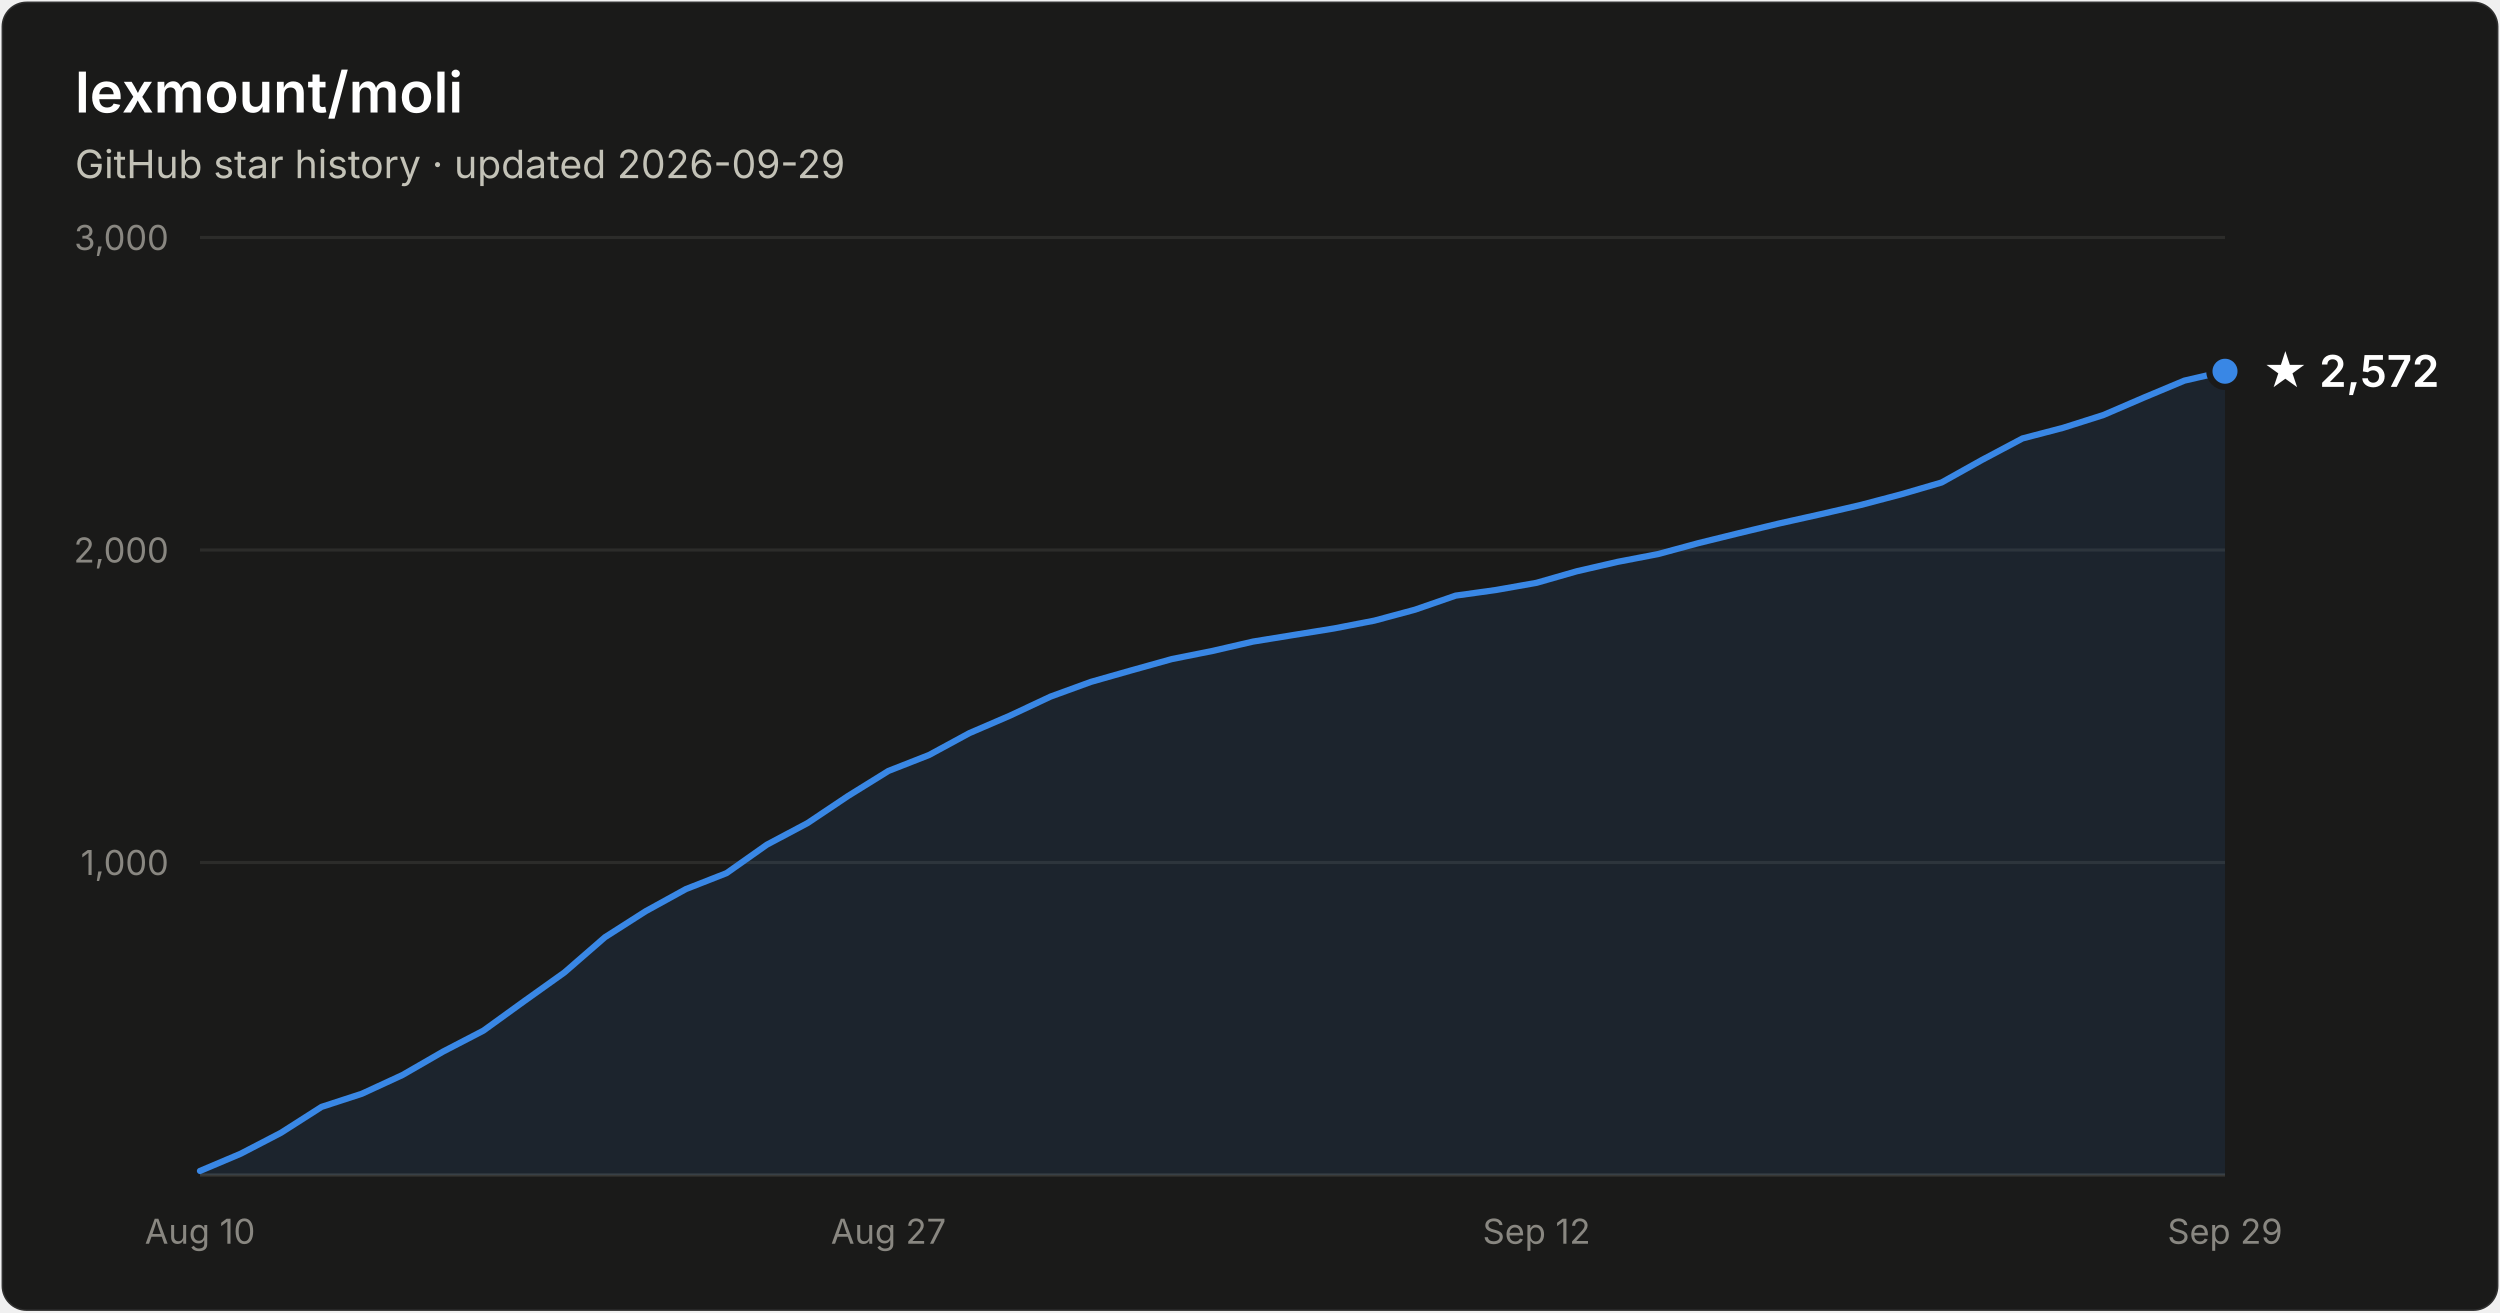
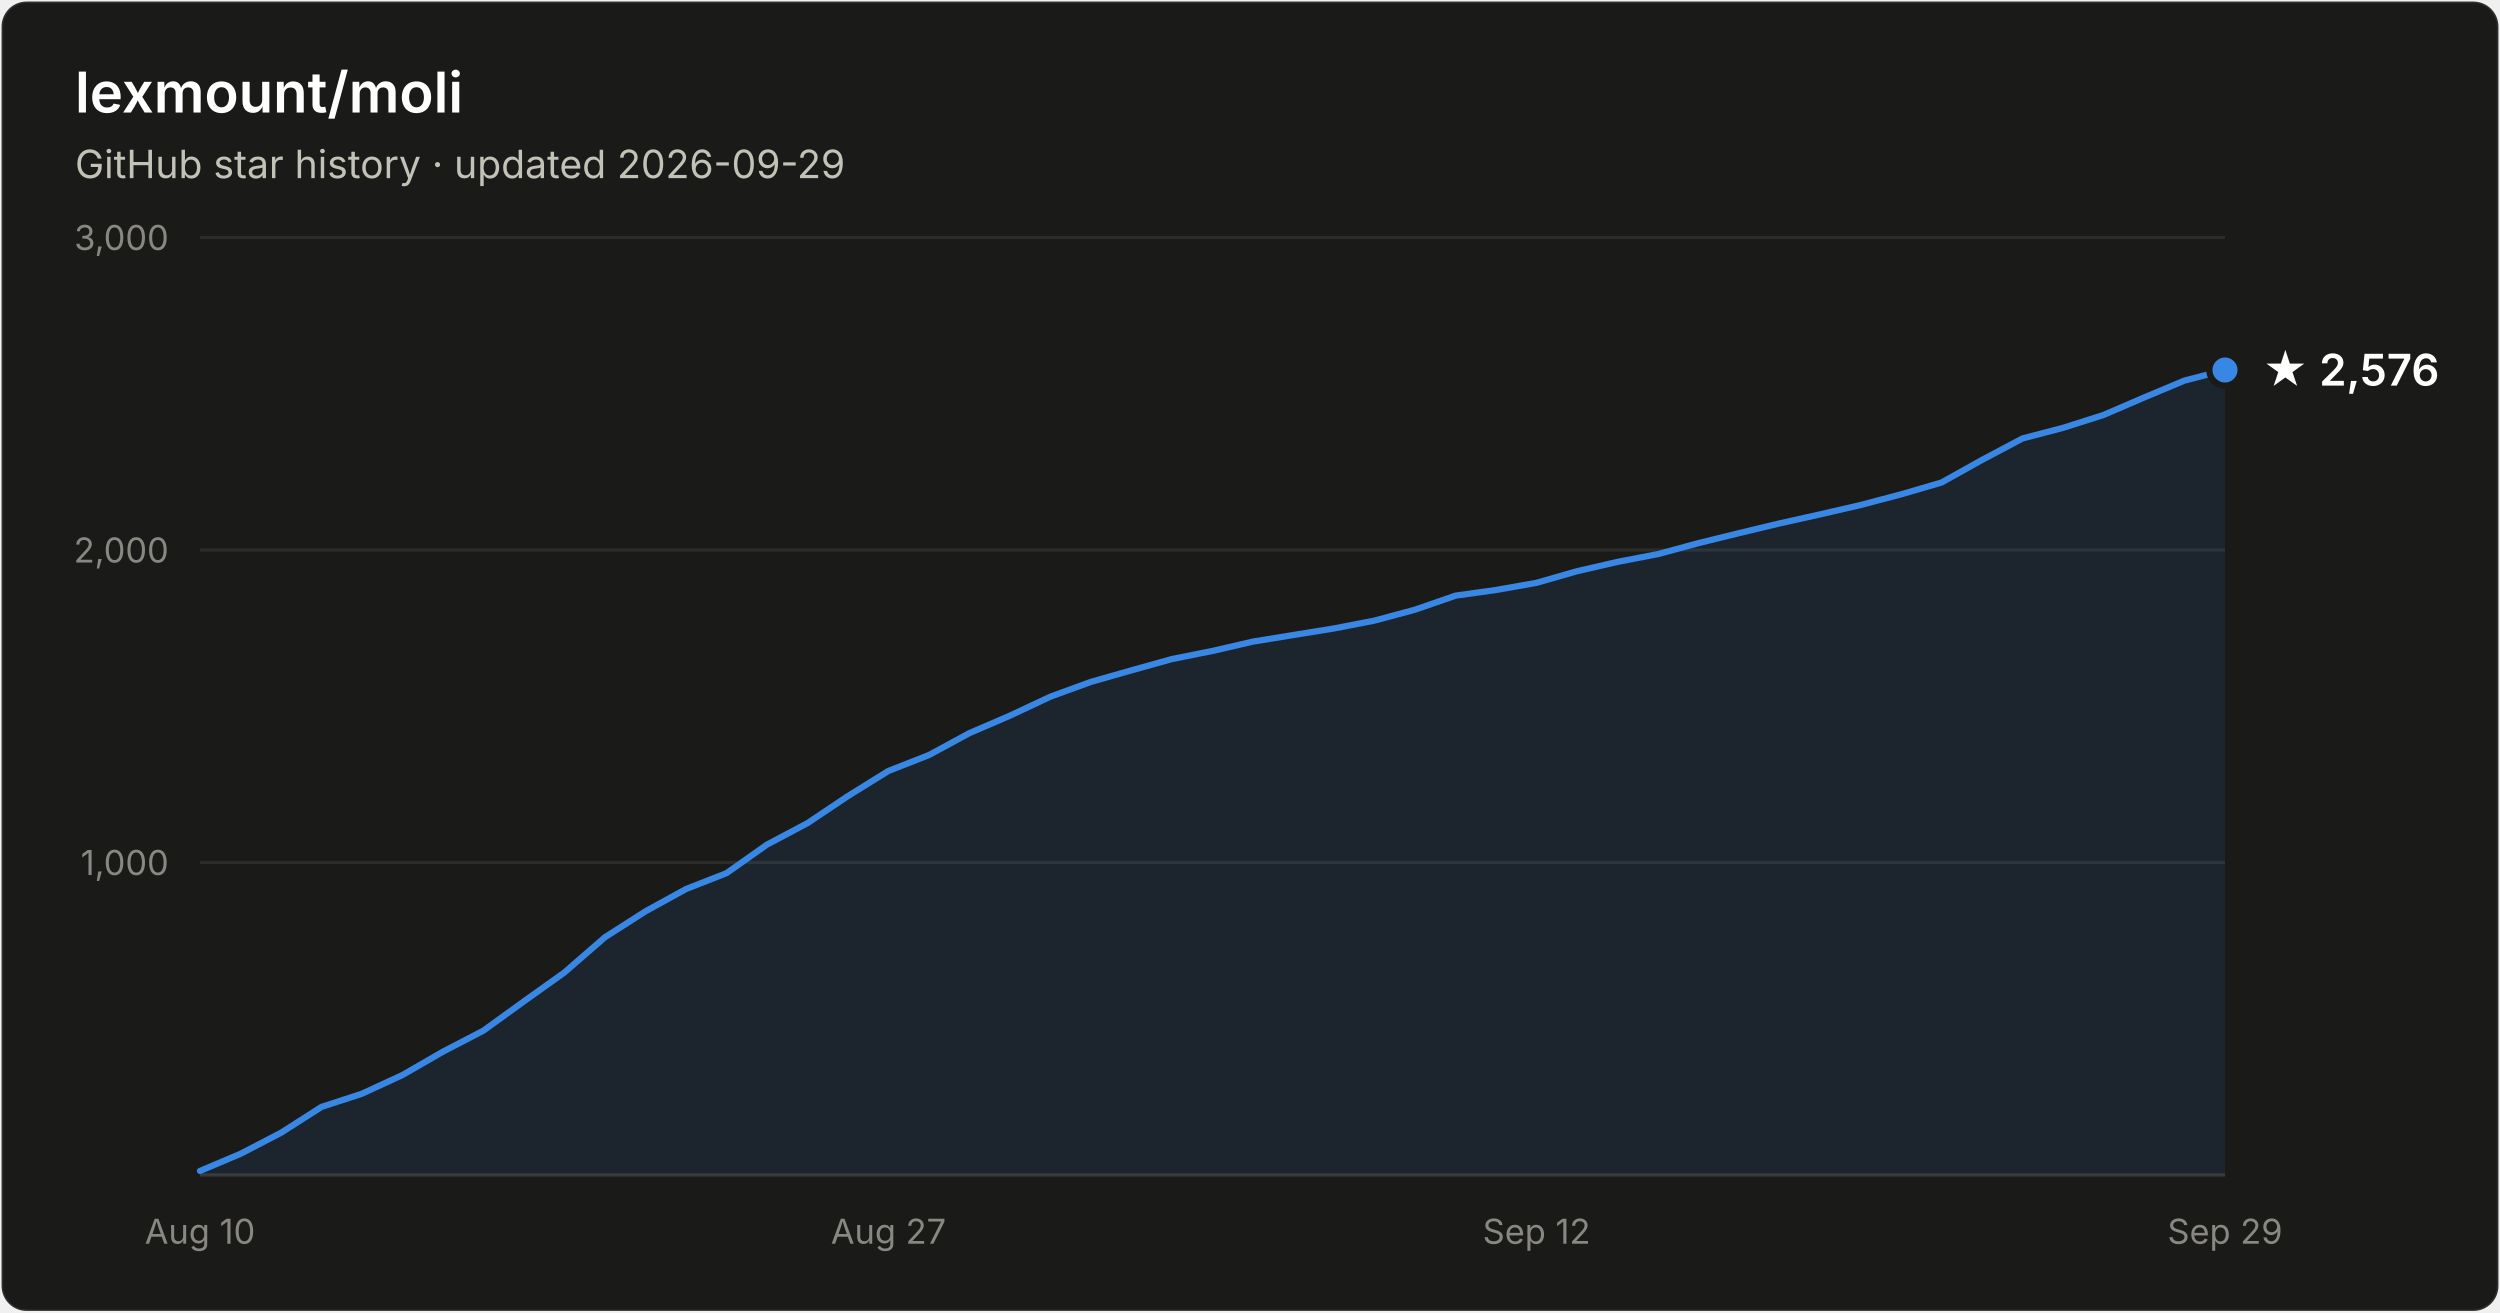
- <svg xmlns="http://www.w3.org/2000/svg" width="800" height="420" viewBox="0 0 800 420" font-family="system-ui, -apple-system, Segoe UI, sans-serif" role="img" aria-label="Star history of lexmount/moli: 2,572 stars as of 2026-09-29">
+ <svg xmlns="http://www.w3.org/2000/svg" width="800" height="420" viewBox="0 0 800 420" font-family="system-ui, -apple-system, Segoe UI, sans-serif" role="img" aria-label="Star history of lexmount/moli: 2,576 stars as of 2026-09-29">
  <rect x="0.5" y="0.5" width="799" height="419" rx="8" fill="#1a1a19" stroke="rgba(255,255,255,0.10)" />
  <text x="24" y="36" fill="#ffffff" font-size="18" font-weight="600">lexmount/moli</text>
  <text x="24" y="57" fill="#c3c2b7" font-size="12.5">GitHub star history · updated 2026-09-29</text>
  <line x1="64" y1="276.0" x2="712" y2="276.0" stroke="#2c2c2a" stroke-width="1" />
  <text x="54" y="280.0" text-anchor="end" fill="#898781" font-size="11" style="font-variant-numeric:tabular-nums">1,000</text>
  <line x1="64" y1="176.0" x2="712" y2="176.0" stroke="#2c2c2a" stroke-width="1" />
  <text x="54" y="180.0" text-anchor="end" fill="#898781" font-size="11" style="font-variant-numeric:tabular-nums">2,000</text>
  <line x1="64" y1="76.0" x2="712" y2="76.0" stroke="#2c2c2a" stroke-width="1" />
  <text x="54" y="80.0" text-anchor="end" fill="#898781" font-size="11" style="font-variant-numeric:tabular-nums">3,000</text>
  <line x1="64" y1="376" x2="712" y2="376" stroke="#383835" stroke-width="1" />
  <text x="64.0" y="398" text-anchor="middle" fill="#898781" font-size="11" style="font-variant-numeric:tabular-nums">Aug 10</text>
  <text x="284.3" y="398" text-anchor="middle" fill="#898781" font-size="11" style="font-variant-numeric:tabular-nums">Aug 27</text>
  <text x="491.7" y="398" text-anchor="middle" fill="#898781" font-size="11" style="font-variant-numeric:tabular-nums">Sep 12</text>
  <text x="712.0" y="398" text-anchor="middle" fill="#898781" font-size="11" style="font-variant-numeric:tabular-nums">Sep 29</text>
-   <path d="M64.0 374.7 L77.0 369.2 L89.9 362.5 L102.9 354.2 L115.8 350.0 L128.8 344.0 L141.8 336.5 L154.7 329.8 L167.7 320.4 L180.6 311.2 L193.6 299.9 L206.6 291.6 L219.5 284.5 L232.5 279.4 L245.4 270.3 L258.4 263.4 L271.4 254.7 L284.3 246.7 L297.3 241.6 L310.2 234.6 L323.2 229.0 L336.2 222.9 L349.1 218.2 L362.1 214.5 L375.0 210.9 L388.0 208.3 L401.0 205.3 L413.9 203.2 L426.9 201.1 L439.8 198.6 L452.8 195.1 L465.8 190.6 L478.7 188.8 L491.7 186.5 L504.6 182.8 L517.6 179.8 L530.6 177.3 L543.5 173.8 L556.5 170.6 L569.4 167.5 L582.4 164.6 L595.4 161.6 L608.3 158.2 L621.3 154.4 L634.2 147.2 L647.2 140.3 L660.2 136.9 L673.1 132.8 L686.1 127.2 L699.0 121.8 L712.0 118.8 L712.0 376 L64.0 376 Z" fill="#3987e5" fill-opacity="0.1" />
-   <path d="M64.0 374.7 L77.0 369.2 L89.9 362.5 L102.9 354.2 L115.8 350.0 L128.8 344.0 L141.8 336.5 L154.7 329.8 L167.7 320.4 L180.6 311.2 L193.6 299.9 L206.6 291.6 L219.5 284.5 L232.5 279.4 L245.4 270.3 L258.4 263.4 L271.4 254.7 L284.3 246.7 L297.3 241.6 L310.2 234.6 L323.2 229.0 L336.2 222.9 L349.1 218.2 L362.1 214.5 L375.0 210.9 L388.0 208.3 L401.0 205.3 L413.9 203.2 L426.9 201.1 L439.8 198.6 L452.8 195.1 L465.8 190.6 L478.7 188.8 L491.7 186.5 L504.6 182.8 L517.6 179.8 L530.6 177.3 L543.5 173.8 L556.5 170.6 L569.4 167.5 L582.4 164.6 L595.4 161.6 L608.3 158.2 L621.3 154.4 L634.2 147.2 L647.2 140.3 L660.2 136.9 L673.1 132.8 L686.1 127.2 L699.0 121.8 L712.0 118.8" fill="none" stroke="#3987e5" stroke-width="2" stroke-linejoin="round" stroke-linecap="round" />
-   <circle cx="712.0" cy="118.8" r="5" fill="#3987e5" stroke="#1a1a19" stroke-width="2" />
-   <text x="724.0" y="123.8" fill="#ffffff" font-size="14" font-weight="600">★ 2,572</text>
+   <path d="M64.0 374.7 L77.0 369.2 L89.9 362.5 L102.9 354.2 L115.8 350.0 L128.8 344.0 L141.8 336.5 L154.7 329.8 L167.7 320.4 L180.6 311.2 L193.6 299.9 L206.6 291.6 L219.5 284.5 L232.5 279.4 L245.4 270.3 L258.4 263.4 L271.4 254.7 L284.3 246.7 L297.3 241.6 L310.2 234.6 L323.2 229.0 L336.2 222.9 L349.1 218.2 L362.1 214.5 L375.0 210.9 L388.0 208.3 L401.0 205.3 L413.9 203.2 L426.9 201.1 L439.8 198.6 L452.8 195.1 L465.8 190.6 L478.7 188.8 L491.7 186.5 L504.6 182.8 L517.6 179.8 L530.6 177.3 L543.5 173.8 L556.5 170.6 L569.4 167.5 L582.4 164.6 L595.4 161.6 L608.3 158.2 L621.3 154.4 L634.2 147.2 L647.2 140.3 L660.2 136.9 L673.1 132.8 L686.1 127.2 L699.0 121.8 L712.0 118.4 L712.0 376 L64.0 376 Z" fill="#3987e5" fill-opacity="0.1" />
+   <path d="M64.0 374.7 L77.0 369.2 L89.9 362.5 L102.9 354.2 L115.8 350.0 L128.8 344.0 L141.8 336.5 L154.7 329.8 L167.7 320.4 L180.6 311.2 L193.6 299.9 L206.6 291.6 L219.5 284.5 L232.5 279.4 L245.4 270.3 L258.4 263.4 L271.4 254.7 L284.3 246.7 L297.3 241.6 L310.2 234.6 L323.2 229.0 L336.2 222.9 L349.1 218.2 L362.1 214.5 L375.0 210.9 L388.0 208.3 L401.0 205.3 L413.9 203.2 L426.9 201.1 L439.8 198.6 L452.8 195.1 L465.8 190.6 L478.7 188.8 L491.7 186.5 L504.6 182.8 L517.6 179.8 L530.6 177.3 L543.5 173.8 L556.5 170.6 L569.4 167.5 L582.4 164.6 L595.4 161.6 L608.3 158.2 L621.3 154.4 L634.2 147.2 L647.2 140.3 L660.2 136.9 L673.1 132.8 L686.1 127.2 L699.0 121.8 L712.0 118.4" fill="none" stroke="#3987e5" stroke-width="2" stroke-linejoin="round" stroke-linecap="round" />
+   <circle cx="712.0" cy="118.4" r="5" fill="#3987e5" stroke="#1a1a19" stroke-width="2" />
+   <text x="724.0" y="123.4" fill="#ffffff" font-size="14" font-weight="600">★ 2,576</text>
</svg>
